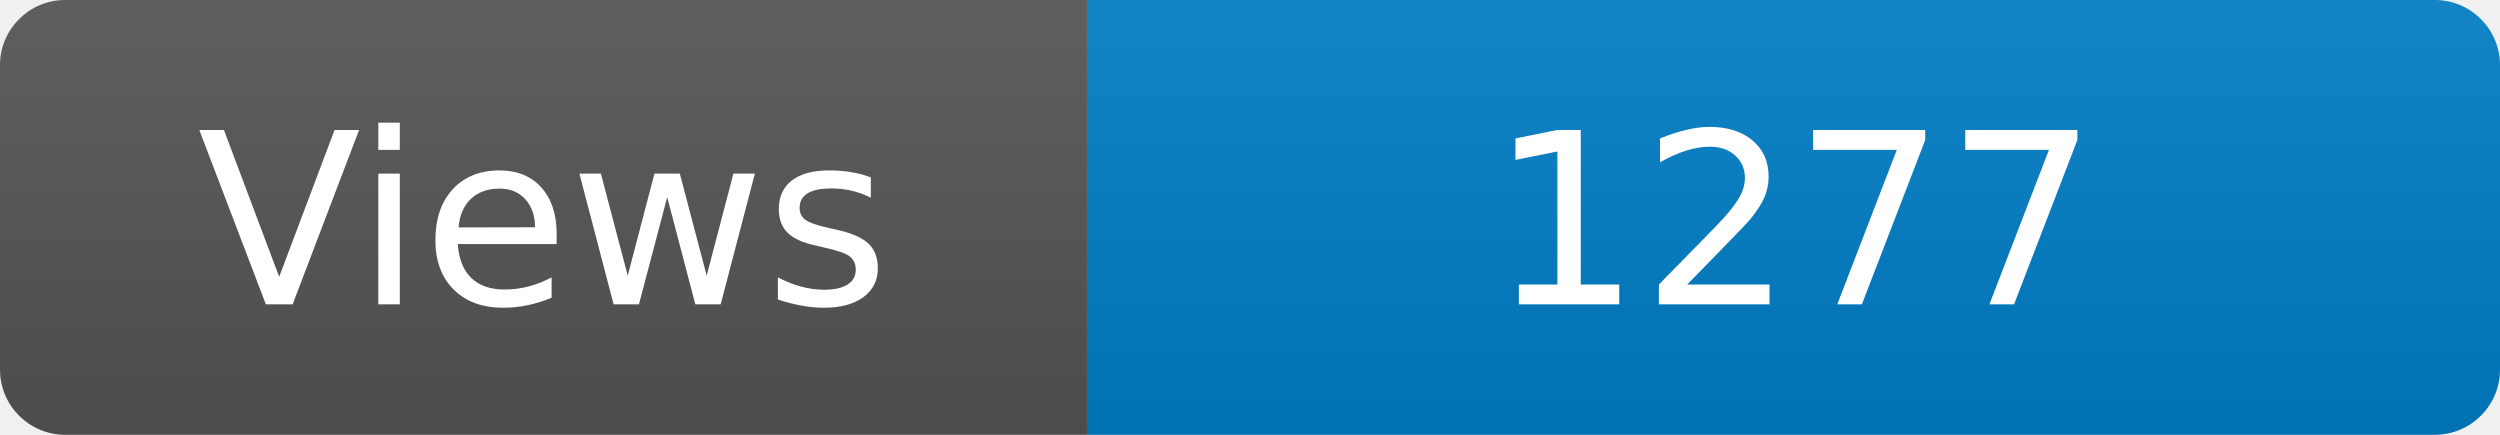
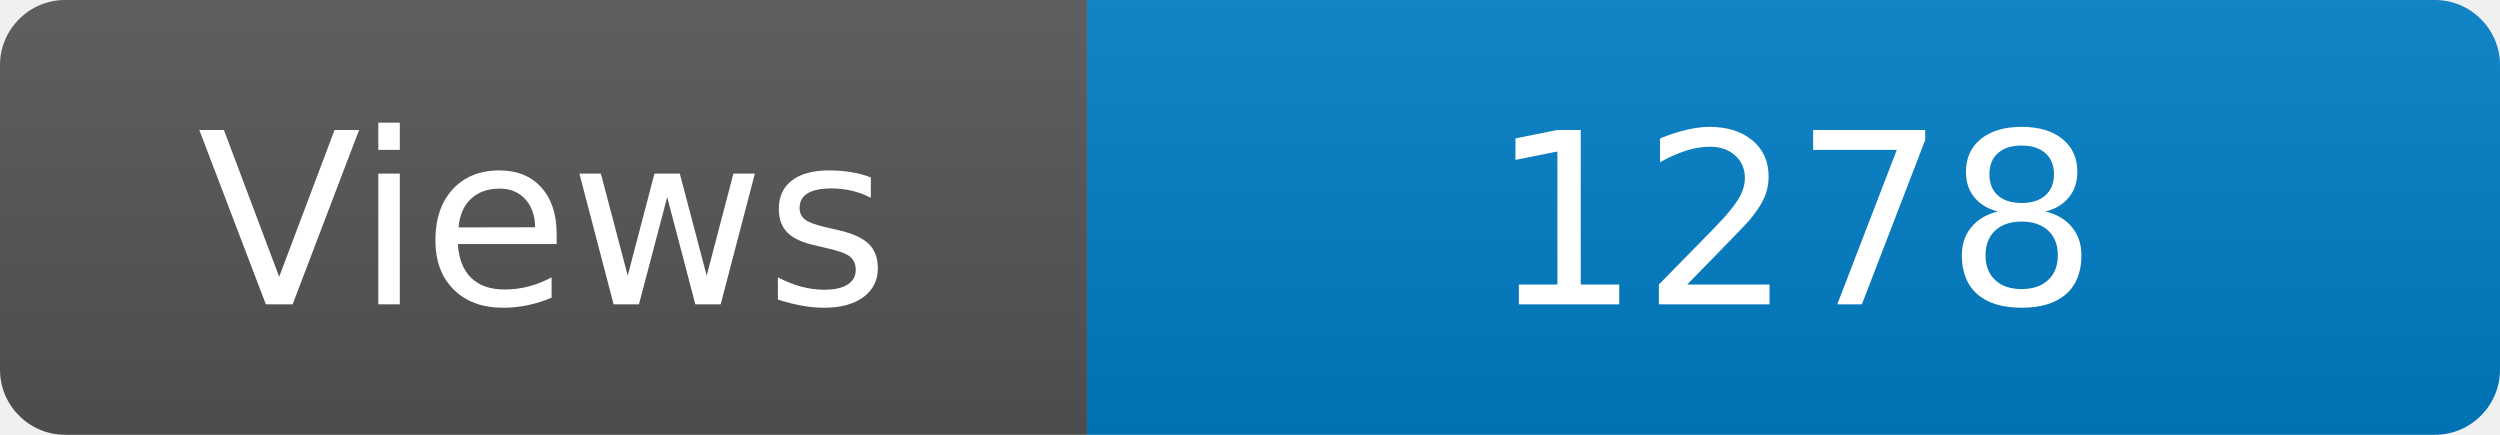
<svg xmlns="http://www.w3.org/2000/svg" width="115" height="20" role="img" aria-label="Maintained?: yes">
  <linearGradient id="s" x2="0" y2="100%">
    <stop offset="0" stop-color="#bbb" stop-opacity=".1" />
    <stop offset="1" stop-opacity=".1" />
  </linearGradient>
  <clipPath id="r">
    <rect width="115" height="20" rx="3" fill="#fff" />
  </clipPath>
  <g clip-path="url(#r)">
    <rect width="50" height="20" fill="#555" />
    <rect x="50" width="160" height="20" fill="#007ec6" />
    <rect width="115" height="20" fill="url(#s)" />
  </g>
  <g fill="#fff" text-anchor="middle" font-family="Verdana,Geneva,DejaVu Sans,sans-serif" font-size="110">
    <text x="250" y="140" transform="scale(.1)" fill="#fff">Views</text>
-     <text x="825" y="140" transform="scale(.1)" fill="#fff">1277</text>
+     <text x="825" y="140" transform="scale(.1)" fill="#fff">1278</text>
  </g>
</svg>
